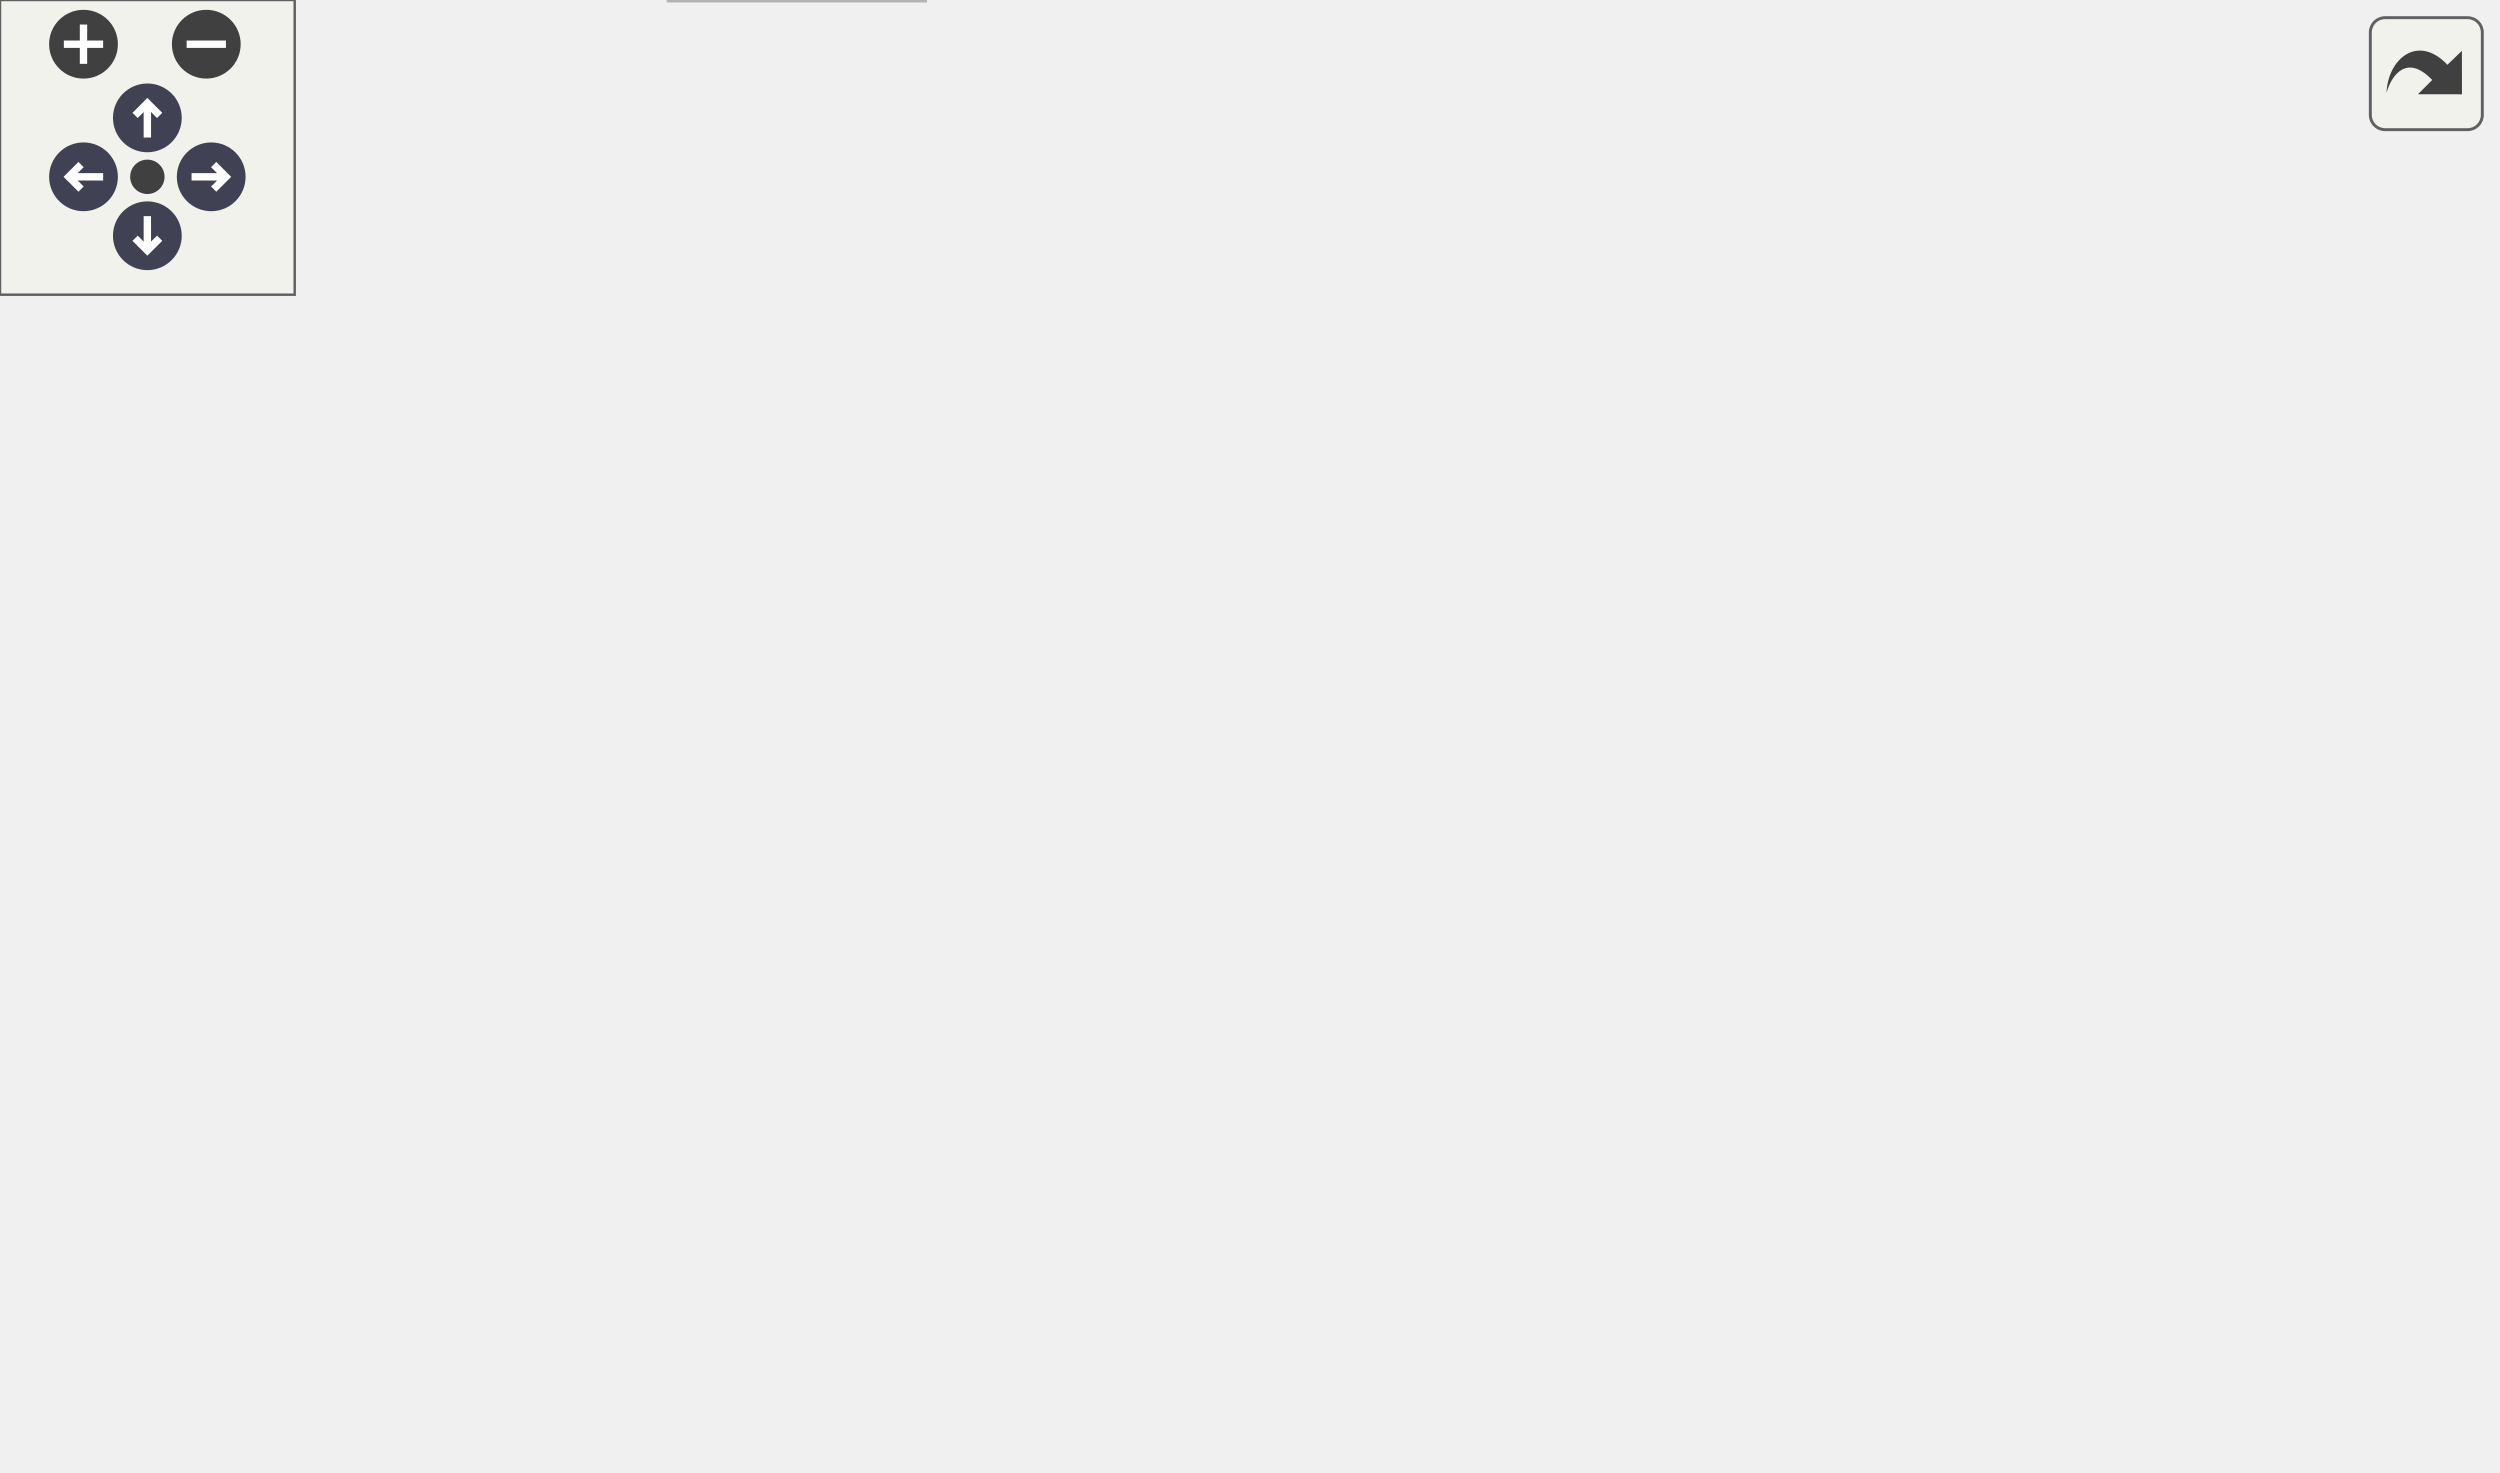
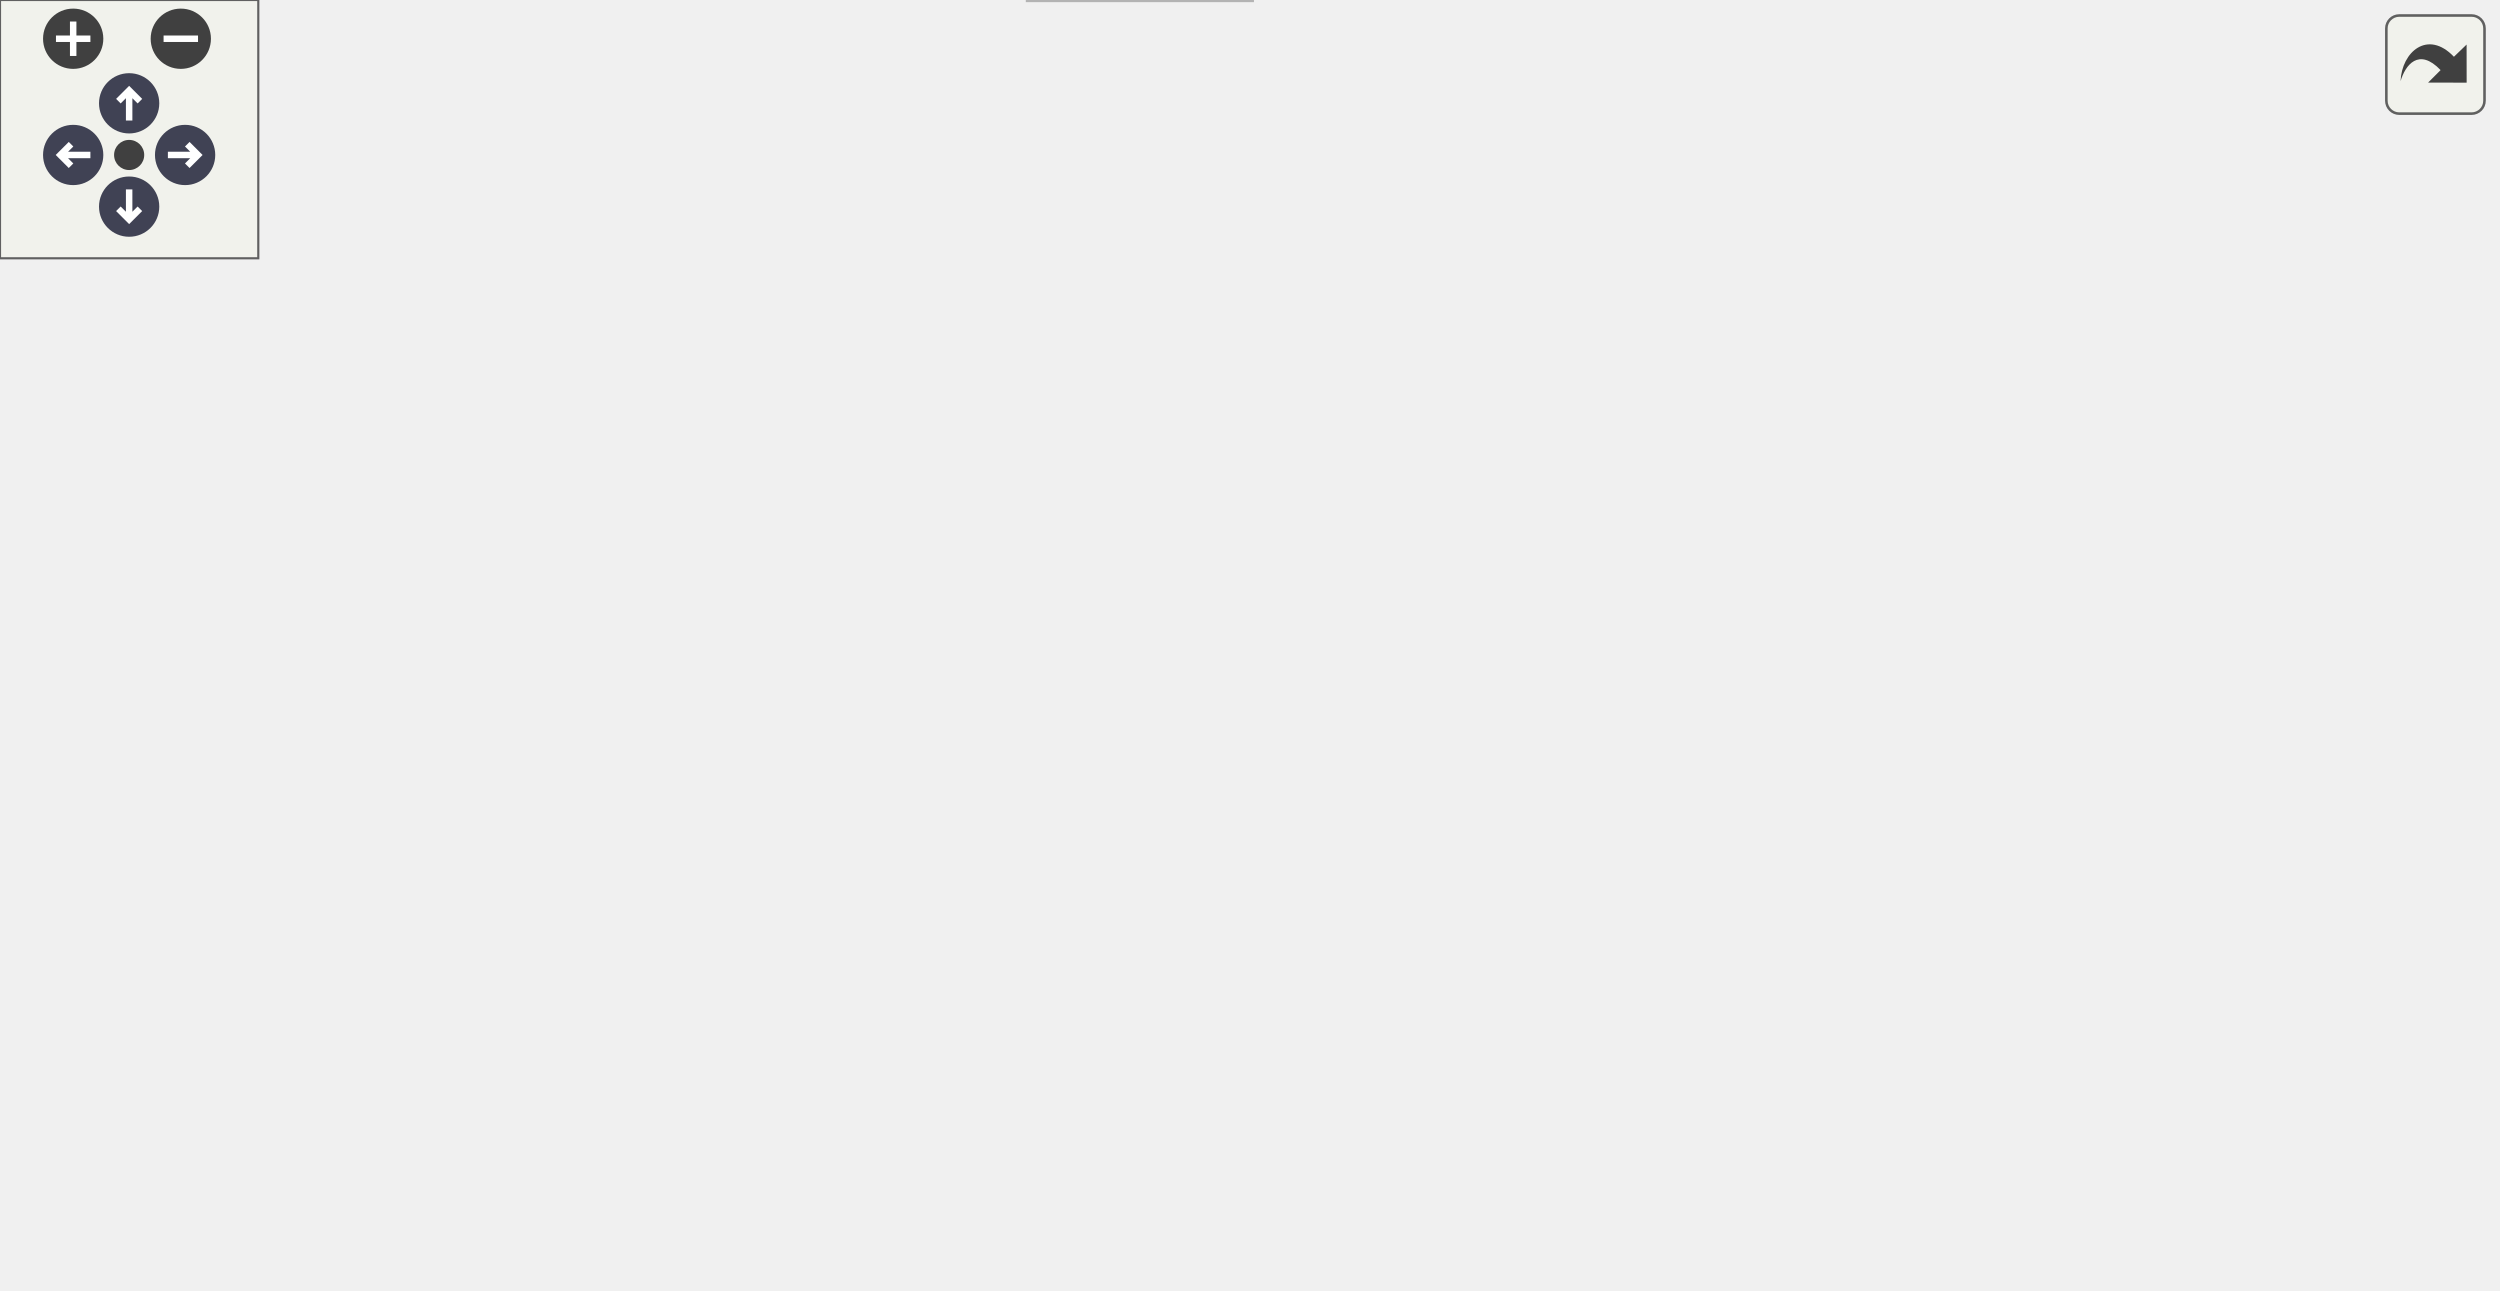
<svg xmlns="http://www.w3.org/2000/svg" xmlns:xlink="http://www.w3.org/1999/xlink" id="main" version="1.1" xml:space="preserve">
  <style type="text/css">
.node, .edge {opacity: 0.7;}
.node.selected, .edge.selected {opacity: 1;}
.edge:hover path { stroke: red; }
.edge:hover polygon { stroke: red; fill: red; }
</style>
  <defs>
    <circle id="rim" cx="0" cy="0" r="7" />
    <circle id="rim2" cx="0" cy="0" r="3.5" />
    <g id="zoomPlus">
      <use xlink:href="#rim" fill="#404040">
        <set attributeName="fill" to="#808080" begin="zoomplus.mouseover" end="zoomplus.mouseout" />
      </use>
      <path d="M-4,0h8M0,-4v8" fill="none" stroke="white" stroke-width="1.5" pointer-events="none" />
    </g>
    <g id="zoomMin">
      <use xlink:href="#rim" fill="#404040">
        <set attributeName="fill" to="#808080" begin="zoomminus.mouseover" end="zoomminus.mouseout" />
      </use>
      <path d="M-4,0h8" fill="none" stroke="white" stroke-width="1.5" pointer-events="none" />
    </g>
    <g id="arrowUp" transform="translate(30 24)">
      <use xlink:href="#rim" />
      <path pointer-events="none" fill="none" stroke="white" stroke-width="1.5" d="M0,-3.0v7 M-2.5,-0.5L0,-3.0L2.5,-0.5" />
    </g>
    <g id="arrowRight" transform="rotate(90) translate(36 -43)">
      <use xlink:href="#rim" />
      <path pointer-events="none" fill="none" stroke="white" stroke-width="1.5" d="M0,-3.0v7 M-2.5,-0.5L0,-3.0L2.5,-0.5" />
    </g>
    <g id="arrowDown" transform="rotate(180) translate(-30 -48)">
      <use xlink:href="#rim" />
      <path pointer-events="none" fill="none" stroke="white" stroke-width="1.5" d="M0,-3.0v7 M-2.5,-0.5L0,-3.0L2.5,-0.5" />
    </g>
    <g id="arrowLeft" transform="rotate(270) translate(-36 17)">
      <use xlink:href="#rim" />
      <path pointer-events="none" fill="none" stroke="white" stroke-width="1.5" d="M0,-3.0v7 M-2.5,-0.5L0,-3.0L2.5,-0.5" />
    </g>
    <g id="resetDef">
      <use xlink:href="#rim2" fill="#404040">
        <set attributeName="fill" to="#808080" begin="reset.mouseover" end="reset.mouseout" />
      </use>
    </g>
  </defs>
  <svg id="graph" class="graph">
    <g id="viewport">
      <g id="Node000001" class="node">
        <g id="a_Node000001">
          <a xlink:title=" ">
-             <polygon fill="#999999" stroke="#666666" points="171.74,-239 118.74,-239 118.74,-220 171.74,-220 171.74,-239" />
-             <text text-anchor="middle" x="145.24" y="-227" font-family="Helvetica,sans-Serif" font-size="10.00">fe/loc.h</text>
+             <polygon fill="#999999" stroke="#666666" points="166.29,-239 113.29,-239 113.29,-220 166.29,-220 166.29,-239" />
+             <text text-anchor="middle" x="139.79" y="-227" font-family="Helvetica,sans-Serif" font-size="10.00">fe/loc.h</text>
          </a>
        </g>
      </g>
      <g id="Node000002" class="node">
        <g id="a_Node000002">
          <a xlink:title=" ">
-             <polygon fill="#e0e0e0" stroke="#999999" points="138.24,-184 70.24,-184 70.24,-165 138.24,-165 138.24,-184" />
-             <text text-anchor="middle" x="104.24" y="-172" font-family="Helvetica,sans-Serif" font-size="10.00">filesystem</text>
+             <polygon fill="#e0e0e0" stroke="#999999" points="132.79,-184 64.79,-184 64.79,-165 132.79,-165 132.79,-184" />
+             <text text-anchor="middle" x="98.79" y="-172" font-family="Helvetica,sans-Serif" font-size="10.00">filesystem</text>
          </a>
        </g>
      </g>
      <g id="edge1_Node000001_Node000002" class="edge">
        <g id="a_edge1_Node000001_Node000002">
          <a xlink:title=" ">
-             <path fill="none" stroke="#63b8ff" d="M138.47,-219.75C132.67,-212.26 124.18,-201.28 117.1,-192.13" />
-             <polygon fill="#63b8ff" stroke="#63b8ff" points="119.77,-189.86 110.88,-184.09 114.23,-194.14 119.77,-189.86" />
+             <path fill="none" stroke="#63b8ff" d="M133.02,-219.75C127.23,-212.26 118.74,-201.28 111.66,-192.13" />
+             <polygon fill="#63b8ff" stroke="#63b8ff" points="114.33,-189.86 105.44,-184.09 108.79,-194.14 114.33,-189.86" />
          </a>
        </g>
      </g>
      <g id="Node000003" class="node">
        <g id="a_Node000003">
          <a xlink:href="sym_8h.html" target="_top" xlink:title=" ">
-             <polygon fill="white" stroke="#666666" points="215.74,-184 156.74,-184 156.74,-165 215.74,-165 215.74,-184" />
-             <text text-anchor="middle" x="186.24" y="-172" font-family="Helvetica,sans-Serif" font-size="10.00">fe/sym.h</text>
+             <polygon fill="white" stroke="#666666" points="210.29,-184 151.29,-184 151.29,-165 210.29,-165 210.29,-184" />
+             <text text-anchor="middle" x="180.79" y="-172" font-family="Helvetica,sans-Serif" font-size="10.00">fe/sym.h</text>
          </a>
        </g>
      </g>
      <g id="edge2_Node000001_Node000003" class="edge">
        <g id="a_edge2_Node000001_Node000003">
          <a xlink:title=" ">
-             <path fill="none" stroke="#63b8ff" d="M152.01,-219.75C157.8,-212.26 166.29,-201.28 173.37,-192.13" />
-             <polygon fill="#63b8ff" stroke="#63b8ff" points="176.24,-194.14 179.59,-184.09 170.7,-189.86 176.24,-194.14" />
+             <path fill="none" stroke="#63b8ff" d="M146.56,-219.75C152.36,-212.26 160.85,-201.28 167.93,-192.13" />
+             <polygon fill="#63b8ff" stroke="#63b8ff" points="170.8,-194.14 174.15,-184.09 165.26,-189.86 170.8,-194.14" />
          </a>
        </g>
      </g>
      <g id="Node000004" class="node">
        <g id="a_Node000004">
          <a xlink:title=" ">
-             <polygon fill="#e0e0e0" stroke="#999999" points="188.24,-19 136.24,-19 136.24,0 188.24,0 188.24,-19" />
-             <text text-anchor="middle" x="162.24" y="-7" font-family="Helvetica,sans-Serif" font-size="10.00">cassert</text>
+             <polygon fill="#e0e0e0" stroke="#999999" points="290.79,-19 238.79,-19 238.79,0 290.79,0 290.79,-19" />
+             <text text-anchor="middle" x="264.79" y="-7" font-family="Helvetica,sans-Serif" font-size="10.00">cassert</text>
          </a>
        </g>
      </g>
      <g id="edge3_Node000003_Node000004" class="edge">
        <g id="a_edge3_Node000003_Node000004">
          <a xlink:title=" ">
-             <path fill="none" stroke="#63b8ff" d="M156.37,-166.99C107.13,-156.12 13.81,-134.87 9.24,-129 -29.35,-79.51 69.82,-39.15 126.27,-20.95" />
-             <polygon fill="#63b8ff" stroke="#63b8ff" points="127.44,-24.25 135.94,-17.91 125.35,-17.57 127.44,-24.25" />
+             <path fill="none" stroke="#63b8ff" d="M150.93,-166.99C101.68,-156.12 8.37,-134.87 3.79,-129 -1.4,-122.34 -1,-116.95 3.79,-110 54.95,-35.75 169.47,-16.87 228.33,-12.1" />
+             <polygon fill="#63b8ff" stroke="#63b8ff" points="228.92,-15.56 238.65,-11.36 228.42,-8.58 228.92,-15.56" />
          </a>
        </g>
      </g>
      <g id="Node000005" class="node">
        <g id="a_Node000005">
          <a xlink:title=" ">
-             <polygon fill="#e0e0e0" stroke="#999999" points="68.24,-129 18.24,-129 18.24,-110 68.24,-110 68.24,-129" />
-             <text text-anchor="middle" x="43.24" y="-117" font-family="Helvetica,sans-Serif" font-size="10.00">cstring</text>
+             <polygon fill="#e0e0e0" stroke="#999999" points="62.79,-129 12.79,-129 12.79,-110 62.79,-110 62.79,-129" />
+             <text text-anchor="middle" x="37.79" y="-117" font-family="Helvetica,sans-Serif" font-size="10.00">cstring</text>
          </a>
        </g>
      </g>
      <g id="edge4_Node000003_Node000005" class="edge">
        <g id="a_edge4_Node000003_Node000005">
          <a xlink:title=" ">
-             <path fill="none" stroke="#63b8ff" d="M163.26,-164.98C139.74,-156.27 102.95,-142.63 76.3,-132.75" />
-             <polygon fill="#63b8ff" stroke="#63b8ff" points="77.22,-129.36 66.63,-129.17 74.79,-135.93 77.22,-129.36" />
+             <path fill="none" stroke="#63b8ff" d="M157.82,-164.98C134.3,-156.27 97.51,-142.63 70.86,-132.75" />
+             <polygon fill="#63b8ff" stroke="#63b8ff" points="71.78,-129.36 61.19,-129.17 69.35,-135.93 71.78,-129.36" />
          </a>
        </g>
      </g>
      <g id="Node000006" class="node">
        <g id="a_Node000006">
          <a xlink:title=" ">
-             <polygon fill="#e0e0e0" stroke="#999999" points="146.24,-129 86.24,-129 86.24,-110 146.24,-110 146.24,-129" />
-             <text text-anchor="middle" x="116.24" y="-117" font-family="Helvetica,sans-Serif" font-size="10.00">iostream</text>
+             <polygon fill="#e0e0e0" stroke="#999999" points="140.79,-129 80.79,-129 80.79,-110 140.79,-110 140.79,-129" />
+             <text text-anchor="middle" x="110.79" y="-117" font-family="Helvetica,sans-Serif" font-size="10.00">iostream</text>
          </a>
        </g>
      </g>
      <g id="edge5_Node000003_Node000006" class="edge">
        <g id="a_edge5_Node000003_Node000006">
          <a xlink:title=" ">
-             <path fill="none" stroke="#63b8ff" d="M174.99,-164.98C164.44,-157 148.44,-144.88 135.79,-135.31" />
-             <polygon fill="#63b8ff" stroke="#63b8ff" points="137.77,-132.42 127.69,-129.17 133.55,-138 137.77,-132.42" />
+             <path fill="none" stroke="#63b8ff" d="M169.55,-164.98C159,-157 142.99,-144.88 130.35,-135.31" />
+             <polygon fill="#63b8ff" stroke="#63b8ff" points="132.33,-132.42 122.25,-129.17 128.11,-138 132.33,-132.42" />
          </a>
        </g>
      </g>
      <g id="Node000007" class="node">
        <g id="a_Node000007">
          <a xlink:title=" ">
-             <polygon fill="#e0e0e0" stroke="#999999" points="208.24,-129 164.24,-129 164.24,-110 208.24,-110 208.24,-129" />
-             <text text-anchor="middle" x="186.24" y="-117" font-family="Helvetica,sans-Serif" font-size="10.00">string</text>
+             <polygon fill="#e0e0e0" stroke="#999999" points="202.79,-129 158.79,-129 158.79,-110 202.79,-110 202.79,-129" />
+             <text text-anchor="middle" x="180.79" y="-117" font-family="Helvetica,sans-Serif" font-size="10.00">string</text>
          </a>
        </g>
      </g>
      <g id="edge6_Node000003_Node000007" class="edge">
        <g id="a_edge6_Node000003_Node000007">
          <a xlink:title=" ">
-             <path fill="none" stroke="#63b8ff" d="M186.24,-164.75C186.24,-157.8 186.24,-147.85 186.24,-139.13" />
-             <polygon fill="#63b8ff" stroke="#63b8ff" points="189.74,-139.09 186.24,-129.09 182.74,-139.09 189.74,-139.09" />
+             <path fill="none" stroke="#63b8ff" d="M180.79,-164.75C180.79,-157.8 180.79,-147.85 180.79,-139.13" />
+             <polygon fill="#63b8ff" stroke="#63b8ff" points="184.29,-139.09 180.79,-129.09 177.29,-139.09 184.29,-139.09" />
          </a>
        </g>
      </g>
      <g id="Node000008" class="node">
        <g id="a_Node000008">
-           <a xlink:href="arena_8h.html" target="_top" xlink:title=" ">
-             <polygon fill="white" stroke="#666666" points="292.24,-129 226.24,-129 226.24,-110 292.24,-110 292.24,-129" />
-             <text text-anchor="middle" x="259.24" y="-117" font-family="Helvetica,sans-Serif" font-size="10.00">fe/arena.h</text>
+           <a xlink:title=" ">
+             <polygon fill="#e0e0e0" stroke="#999999" points="314.29,-129 221.29,-129 221.29,-110 314.29,-110 314.29,-129" />
+             <text text-anchor="middle" x="267.79" y="-117" font-family="Helvetica,sans-Serif" font-size="10.00">unordered_map</text>
          </a>
        </g>
      </g>
      <g id="edge7_Node000003_Node000008" class="edge">
        <g id="a_edge7_Node000003_Node000008">
          <a xlink:title=" ">
-             <path fill="none" stroke="#63b8ff" d="M197.97,-164.98C208.97,-157 225.66,-144.88 238.84,-135.31" />
-             <polygon fill="#63b8ff" stroke="#63b8ff" points="241.26,-137.88 247.29,-129.17 237.15,-132.21 241.26,-137.88" />
+             <path fill="none" stroke="#63b8ff" d="M194.77,-164.98C208.26,-156.77 228.93,-144.18 244.84,-134.49" />
+             <polygon fill="#63b8ff" stroke="#63b8ff" points="246.84,-137.36 253.56,-129.17 243.2,-131.38 246.84,-137.36" />
+           </a>
+         </g>
+       </g>
+       <g id="Node000009" class="node">
+         <g id="a_Node000009">
+           <a xlink:title=" ">
+             <polygon fill="#e0e0e0" stroke="#999999" points="418.79,-129 332.79,-129 332.79,-110 418.79,-110 418.79,-129" />
+             <text text-anchor="middle" x="375.79" y="-117" font-family="Helvetica,sans-Serif" font-size="10.00">unordered_set</text>
+           </a>
+         </g>
+       </g>
+       <g id="edge8_Node000003_Node000009" class="edge">
+         <g id="a_edge8_Node000003_Node000009">
+           <a xlink:title=" ">
+             <path fill="none" stroke="#63b8ff" d="M210.41,-165.45C243.42,-156.48 297.05,-141.9 334.25,-131.79" />
+             <polygon fill="#63b8ff" stroke="#63b8ff" points="335.55,-135.07 344.28,-129.07 333.71,-128.31 335.55,-135.07" />
+           </a>
+         </g>
+       </g>
+       <g id="Node000010" class="node">
+         <g id="a_Node000010">
+           <a xlink:href="arena_8h.html" target="_top" xlink:title=" ">
+             <polygon fill="white" stroke="#666666" points="502.79,-129 436.79,-129 436.79,-110 502.79,-110 502.79,-129" />
+             <text text-anchor="middle" x="469.79" y="-117" font-family="Helvetica,sans-Serif" font-size="10.00">fe/arena.h</text>
+           </a>
+         </g>
+       </g>
+       <g id="edge9_Node000003_Node000010" class="edge">
+         <g id="a_edge9_Node000003_Node000010">
+           <a xlink:title=" ">
+             <path fill="none" stroke="#63b8ff" d="M210.49,-168.36C255.14,-160.59 342.49,-145.21 426.8,-129.16" />
+             <polygon fill="#63b8ff" stroke="#63b8ff" points="427.63,-132.56 436.79,-127.25 426.31,-125.69 427.63,-132.56" />
+           </a>
+         </g>
+       </g>
+       <g id="Node000011" class="node">
+         <g id="a_Node000011">
+           <a xlink:title=" ">
+             <polygon fill="#e0e0e0" stroke="#999999" points="351.79,-74 287.79,-74 287.79,-55 351.79,-55 351.79,-74" />
+             <text text-anchor="middle" x="319.79" y="-62" font-family="Helvetica,sans-Serif" font-size="10.00">algorithm</text>
+           </a>
+         </g>
+       </g>
+       <g id="edge10_Node000010_Node000011" class="edge">
+         <g id="a_edge10_Node000010_Node000011">
+           <a xlink:title=" ">
+             <path fill="none" stroke="#63b8ff" d="M445.69,-109.98C420.91,-101.23 382.09,-87.51 354.11,-77.62" />
+             <polygon fill="#63b8ff" stroke="#63b8ff" points="354.93,-74.2 344.33,-74.17 352.6,-80.8 354.93,-74.2" />
+           </a>
+         </g>
+       </g>
+       <g id="Node000012" class="node">
+         <g id="a_Node000012">
+           <a xlink:title=" ">
+             <polygon fill="#e0e0e0" stroke="#999999" points="427.79,-74 369.79,-74 369.79,-55 427.79,-55 427.79,-74" />
+             <text text-anchor="middle" x="398.79" y="-62" font-family="Helvetica,sans-Serif" font-size="10.00">memory</text>
+           </a>
+         </g>
+       </g>
+       <g id="edge11_Node000010_Node000012" class="edge">
+         <g id="a_edge11_Node000010_Node000012">
+           <a xlink:title=" ">
+             <path fill="none" stroke="#63b8ff" d="M458.39,-109.98C447.69,-102 431.45,-89.88 418.63,-80.31" />
+             <polygon fill="#63b8ff" stroke="#63b8ff" points="420.52,-77.35 410.41,-74.17 416.33,-82.96 420.52,-77.35" />
          </a>
        </g>
      </g>
      <g id="Node000013" class="node">
        <g id="a_Node000013">
          <a xlink:title=" ">
-             <polygon fill="#e0e0e0" stroke="#999999" points="403.74,-129 310.74,-129 310.74,-110 403.74,-110 403.74,-129" />
-             <text text-anchor="middle" x="357.24" y="-117" font-family="Helvetica,sans-Serif" font-size="10.00">unordered_map</text>
-           </a>
-         </g>
-       </g>
-       <g id="edge13_Node000003_Node000013" class="edge">
-         <g id="a_edge13_Node000003_Node000013">
-           <a xlink:title=" ">
-             <path fill="none" stroke="#63b8ff" d="M213.71,-164.98C242.42,-156.09 287.65,-142.07 319.66,-132.15" />
-             <polygon fill="#63b8ff" stroke="#63b8ff" points="321.03,-135.39 329.55,-129.08 318.96,-128.7 321.03,-135.39" />
+             <polygon fill="#e0e0e0" stroke="#999999" points="493.29,-74 446.29,-74 446.29,-55 493.29,-55 493.29,-74" />
+             <text text-anchor="middle" x="469.79" y="-62" font-family="Helvetica,sans-Serif" font-size="10.00">vector</text>
+           </a>
+         </g>
+       </g>
+       <g id="edge12_Node000010_Node000013" class="edge">
+         <g id="a_edge12_Node000010_Node000013">
+           <a xlink:title=" ">
+             <path fill="none" stroke="#63b8ff" d="M469.79,-109.75C469.79,-102.8 469.79,-92.85 469.79,-84.13" />
+             <polygon fill="#63b8ff" stroke="#63b8ff" points="473.29,-84.09 469.79,-74.09 466.29,-84.09 473.29,-84.09" />
          </a>
        </g>
      </g>
      <g id="Node000014" class="node">
        <g id="a_Node000014">
-           <a xlink:title=" ">
-             <polygon fill="#e0e0e0" stroke="#999999" points="508.24,-129 422.24,-129 422.24,-110 508.24,-110 508.24,-129" />
-             <text text-anchor="middle" x="465.24" y="-117" font-family="Helvetica,sans-Serif" font-size="10.00">unordered_set</text>
-           </a>
-         </g>
-       </g>
-       <g id="edge14_Node000003_Node000014" class="edge">
-         <g id="a_edge14_Node000003_Node000014">
-           <a xlink:title=" ">
-             <path fill="none" stroke="#63b8ff" d="M215.83,-167.88C262.4,-159.03 353.47,-141.73 411.73,-130.66" />
-             <polygon fill="#63b8ff" stroke="#63b8ff" points="412.68,-134.05 421.85,-128.74 411.38,-127.17 412.68,-134.05" />
-           </a>
-         </g>
-       </g>
-       <g id="Node000009" class="node">
-         <g id="a_Node000009">
-           <a xlink:title=" ">
-             <polygon fill="#e0e0e0" stroke="#999999" points="141.24,-74 77.24,-74 77.24,-55 141.24,-55 141.24,-74" />
-             <text text-anchor="middle" x="109.24" y="-62" font-family="Helvetica,sans-Serif" font-size="10.00">algorithm</text>
-           </a>
-         </g>
-       </g>
-       <g id="edge8_Node000008_Node000009" class="edge">
-         <g id="a_edge8_Node000008_Node000009">
-           <a xlink:title=" ">
-             <path fill="none" stroke="#63b8ff" d="M235.14,-109.98C210.35,-101.23 171.53,-87.51 143.55,-77.62" />
-             <polygon fill="#63b8ff" stroke="#63b8ff" points="144.37,-74.2 133.77,-74.17 142.04,-80.8 144.37,-74.2" />
-           </a>
-         </g>
-       </g>
-       <g id="Node000010" class="node">
-         <g id="a_Node000010">
-           <a xlink:title=" ">
-             <polygon fill="#e0e0e0" stroke="#999999" points="217.24,-74 159.24,-74 159.24,-55 217.24,-55 217.24,-74" />
-             <text text-anchor="middle" x="188.24" y="-62" font-family="Helvetica,sans-Serif" font-size="10.00">memory</text>
-           </a>
-         </g>
-       </g>
-       <g id="edge9_Node000008_Node000010" class="edge">
-         <g id="a_edge9_Node000008_Node000010">
-           <a xlink:title=" ">
-             <path fill="none" stroke="#63b8ff" d="M247.83,-109.98C237.13,-102 220.9,-89.88 208.07,-80.31" />
-             <polygon fill="#63b8ff" stroke="#63b8ff" points="209.96,-77.35 199.85,-74.17 205.77,-82.96 209.96,-77.35" />
-           </a>
-         </g>
-       </g>
-       <g id="Node000011" class="node">
-         <g id="a_Node000011">
-           <a xlink:title=" ">
-             <polygon fill="#e0e0e0" stroke="#999999" points="282.74,-74 235.74,-74 235.74,-55 282.74,-55 282.74,-74" />
-             <text text-anchor="middle" x="259.24" y="-62" font-family="Helvetica,sans-Serif" font-size="10.00">vector</text>
-           </a>
-         </g>
-       </g>
-       <g id="edge10_Node000008_Node000011" class="edge">
-         <g id="a_edge10_Node000008_Node000011">
-           <a xlink:title=" ">
-             <path fill="none" stroke="#63b8ff" d="M259.24,-109.75C259.24,-102.8 259.24,-92.85 259.24,-84.13" />
-             <polygon fill="#63b8ff" stroke="#63b8ff" points="262.74,-84.09 259.24,-74.09 255.74,-84.09 262.74,-84.09" />
-           </a>
-         </g>
-       </g>
-       <g id="Node000012" class="node">
-         <g id="a_Node000012">
          <a xlink:href="assert_8h.html" target="_top" xlink:title=" ">
-             <polygon fill="white" stroke="#666666" points="369.24,-74 301.24,-74 301.24,-55 369.24,-55 369.24,-74" />
-             <text text-anchor="middle" x="335.24" y="-62" font-family="Helvetica,sans-Serif" font-size="10.00">fe/assert.h</text>
-           </a>
-         </g>
-       </g>
-       <g id="edge11_Node000008_Node000012" class="edge">
-         <g id="a_edge11_Node000008_Node000012">
-           <a xlink:title=" ">
-             <path fill="none" stroke="#63b8ff" d="M271.45,-109.98C283.01,-101.92 300.61,-89.65 314.4,-80.03" />
-             <polygon fill="#63b8ff" stroke="#63b8ff" points="316.6,-82.76 322.8,-74.17 312.6,-77.02 316.6,-82.76" />
-           </a>
-         </g>
-       </g>
-       <g id="edge12_Node000012_Node000004" class="edge">
-         <g id="a_edge12_Node000012_Node000004">
-           <a xlink:title=" ">
-             <path fill="none" stroke="#63b8ff" d="M307.44,-54.98C277.66,-45.86 230.32,-31.36 197.83,-21.41" />
-             <polygon fill="#63b8ff" stroke="#63b8ff" points="198.85,-18.06 188.26,-18.47 196.8,-24.75 198.85,-18.06" />
+             <polygon fill="white" stroke="#666666" points="579.79,-74 511.79,-74 511.79,-55 579.79,-55 579.79,-74" />
+             <text text-anchor="middle" x="545.79" y="-62" font-family="Helvetica,sans-Serif" font-size="10.00">fe/assert.h</text>
+           </a>
+         </g>
+       </g>
+       <g id="edge13_Node000010_Node000014" class="edge">
+         <g id="a_edge13_Node000010_Node000014">
+           <a xlink:title=" ">
+             <path fill="none" stroke="#63b8ff" d="M482,-109.98C493.57,-101.92 511.17,-89.65 524.95,-80.03" />
+             <polygon fill="#63b8ff" stroke="#63b8ff" points="527.16,-82.76 533.36,-74.17 523.16,-77.02 527.16,-82.76" />
+           </a>
+         </g>
+       </g>
+       <g id="edge14_Node000014_Node000004" class="edge">
+         <g id="a_edge14_Node000014_Node000004">
+           <a xlink:title=" ">
+             <path fill="none" stroke="#63b8ff" d="M511.53,-56.69C508.58,-56.12 505.63,-55.55 502.79,-55 431.22,-41.24 347.42,-25.7 300.79,-17.11" />
+             <polygon fill="#63b8ff" stroke="#63b8ff" points="301.34,-13.65 290.87,-15.28 300.07,-20.54 301.34,-13.65" />
          </a>
        </g>
      </g>
    </g>
  </svg>
  <g id="navigator" transform="translate(0 0)" fill="#404254">
    <rect fill="#f2f5e9" fill-opacity="0.5" stroke="#606060" stroke-width=".5" x="0" y="0" width="60" height="60" />
    <use id="zoomplus" xlink:href="#zoomPlus" x="17" y="9" />
    <use id="zoomminus" xlink:href="#zoomMin" x="42" y="9" />
    <use id="reset" xlink:href="#resetDef" x="30" y="36" />
    <use id="arrowup" xlink:href="#arrowUp" x="0" y="0" />
    <use id="arrowright" xlink:href="#arrowRight" x="0" y="0" />
    <use id="arrowdown" xlink:href="#arrowDown" x="0" y="0" />
    <use id="arrowleft" xlink:href="#arrowLeft" x="0" y="0" />
  </g>
  <svg viewBox="0 0 15 15" width="100%" height="30px" preserveAspectRatio="xMaxYMin meet">
    <g id="arrow_out" transform="scale(0.3 0.3)">
      <a xlink:href="loc_8h__incl_org.svg" target="_base">
        <rect id="button" ry="5" rx="5" y="6" x="6" height="38" width="38" fill="#f2f5e9" fill-opacity="0.5" stroke="#606060" stroke-width="1.0" />
        <path id="arrow" d="M 11.5,31.437 C 11.94,20.098 22.043,11.323 32.159,21.979 L 37.069,17.246 C 37.069,17.246 37.088,32 37.088,32 L 22.16,31.978 C 22.16,31.978 26.998,27.14 26.998,27.14 C 18.529,18.264 13.292,25.23 11.5,31.437 z" style="fill:#404040;" />
      </a>
    </g>
  </svg>
  <style type="text/css">

[data-mouse-over-selected='false'] { opacity: 0.7; }
[data-mouse-over-selected='true']  { opacity: 1.0; }

</style>
</svg>
